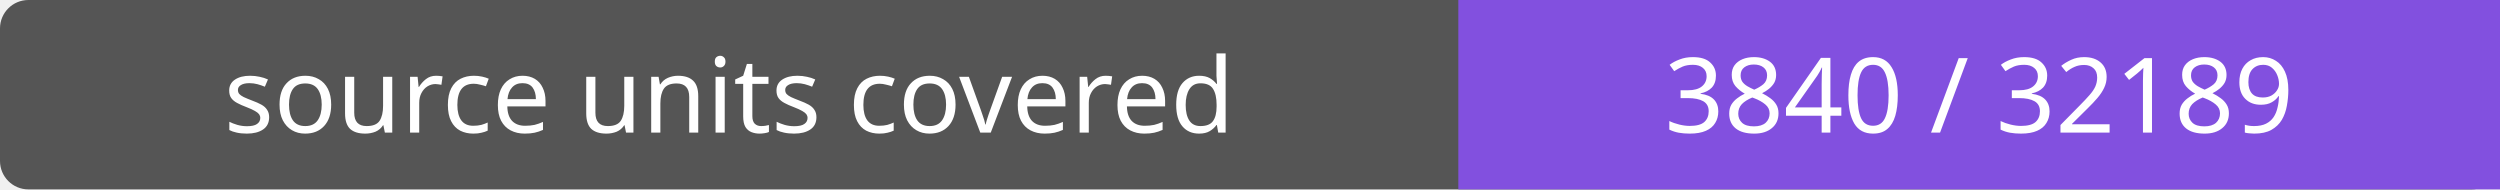
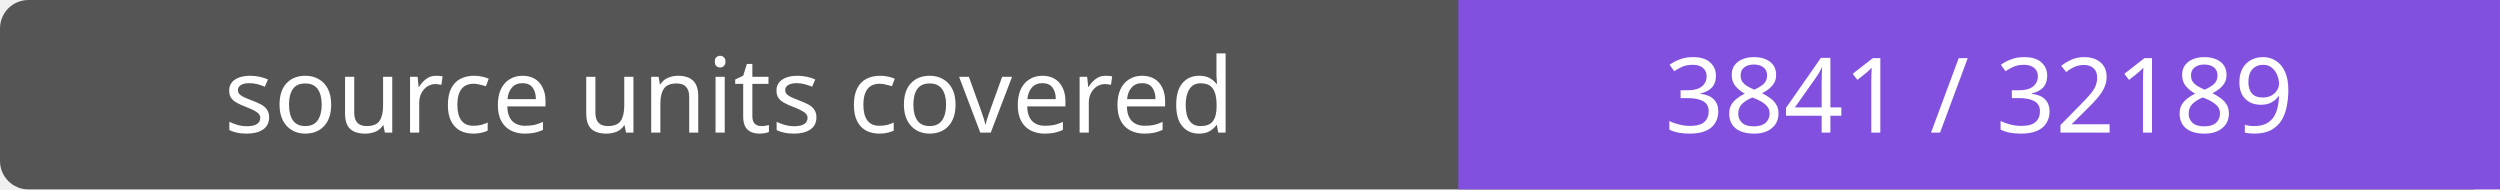
- <svg xmlns="http://www.w3.org/2000/svg" width="264" height="20" role="img" aria-label="source units covered: 3840 / 32189">
+ <svg xmlns="http://www.w3.org/2000/svg" width="264" height="20" role="img" aria-label="source units covered: 3841 / 32189">
  <rect width="264" height="20" rx="3" fill="#555" />
  <path fill="#8250df" d="M154 0h110v20H154z" />
  <g fill="#fff" text-anchor="middle" font-family="Verdana,sans-serif" font-size="11">
    <text x="77.0" y="14">source units covered</text>
-     <text x="209.0" y="14">3840 / 32189</text>
+     <text x="209.0" y="14">3841 / 32189</text>
  </g>
</svg>
